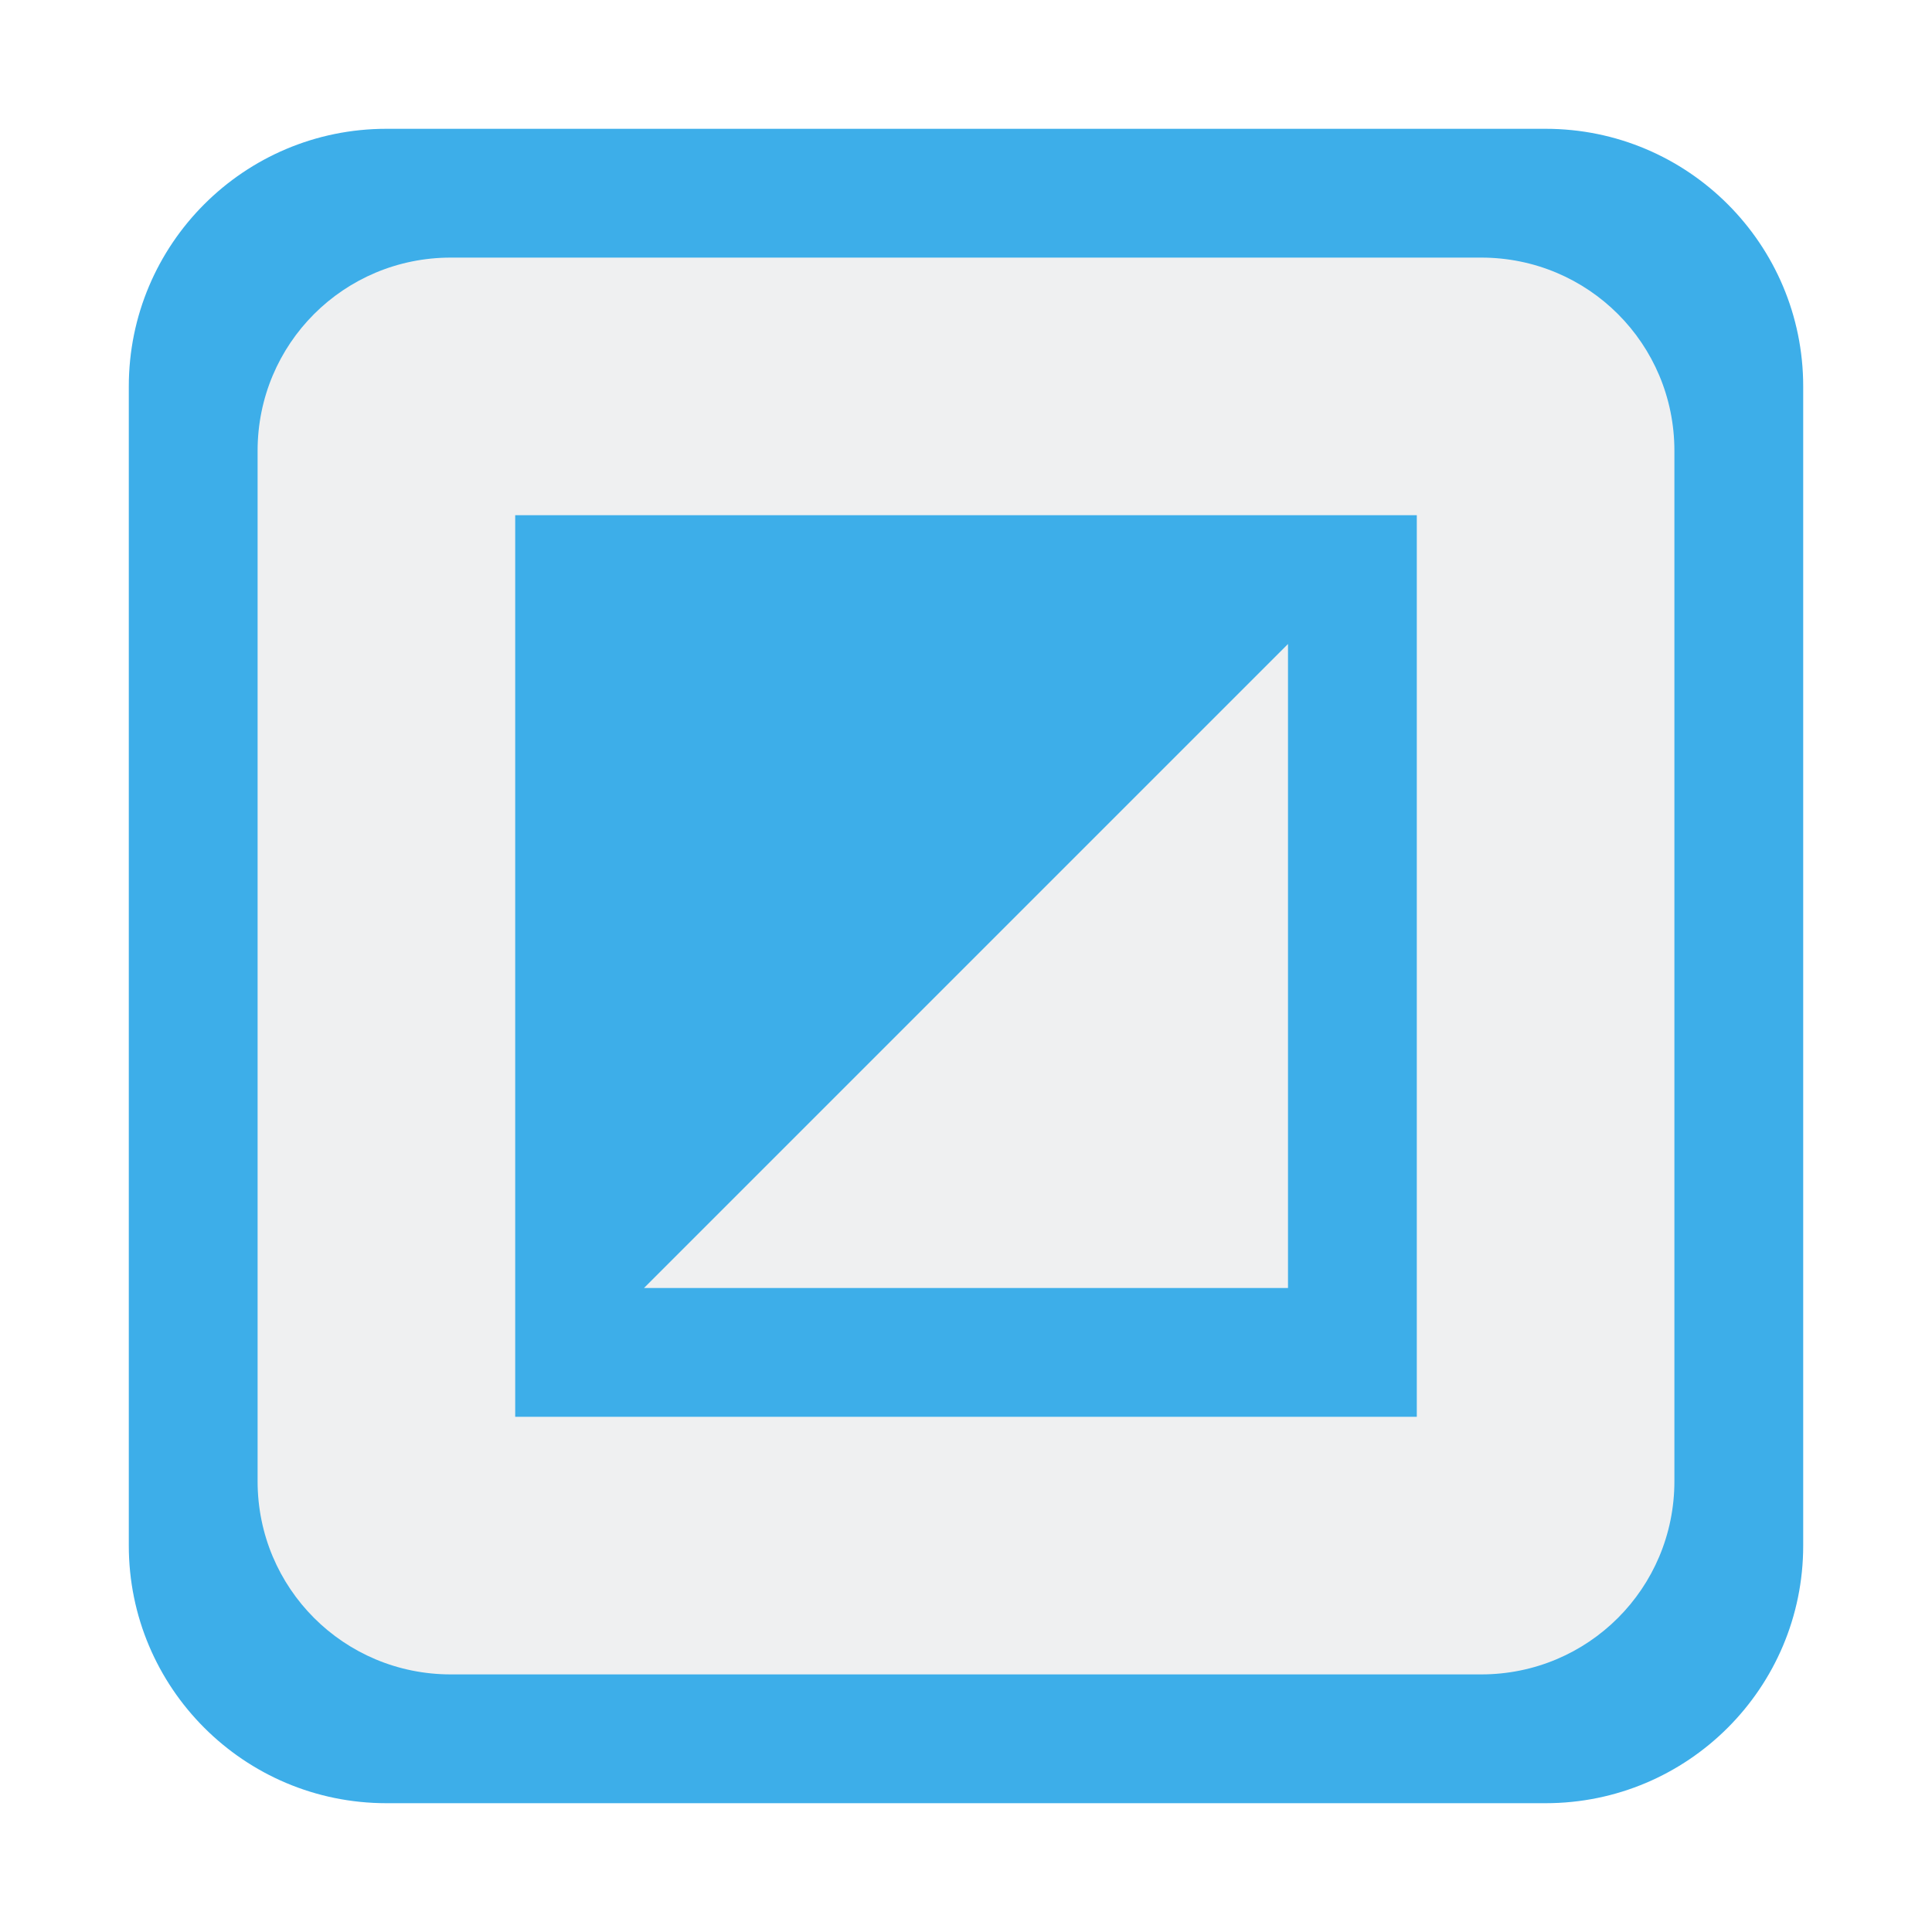
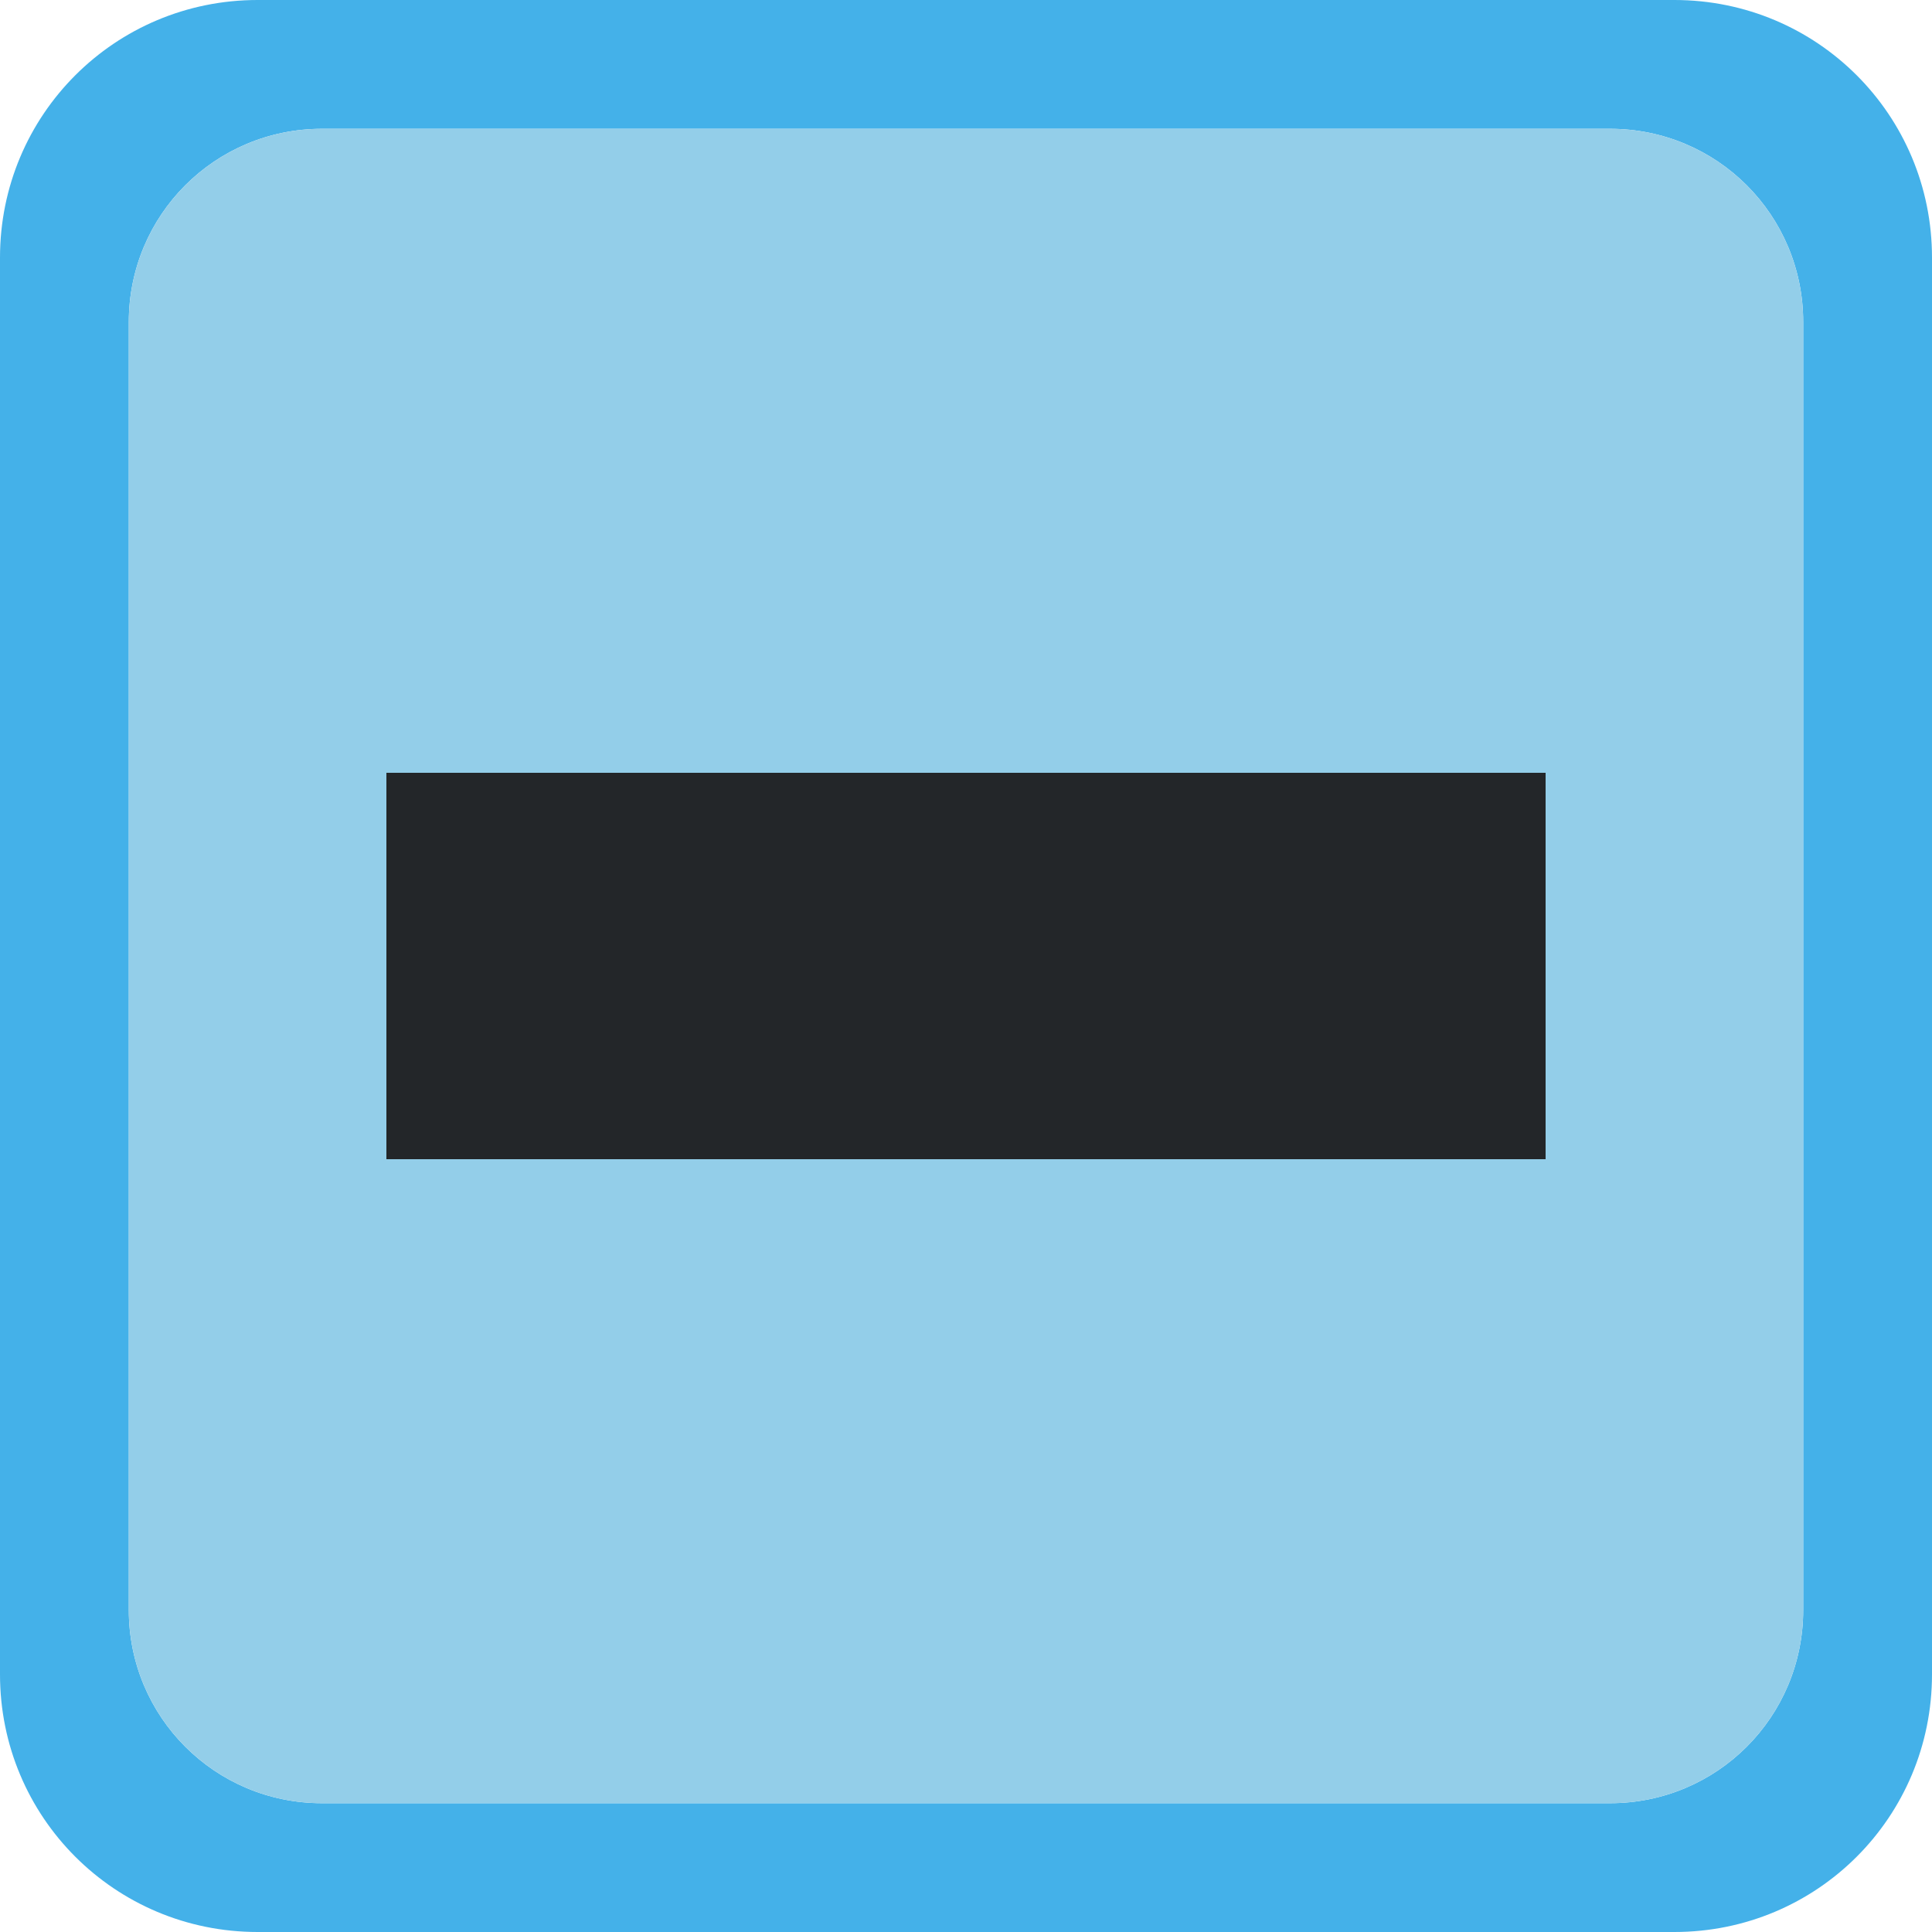
<svg xmlns="http://www.w3.org/2000/svg" height="15" viewBox="0 0 15 15" width="15">
-   <rect fill="#3daee9" height="13" rx="2" width="13" x="1" y="1" />
-   <path d="m3.5 2h8c.831 0 1.5.669 1.5 1.5v8c0 .831-.669 1.5-1.5 1.5h-8c-.831 0-1.5-.669-1.5-1.5v-8c0-.831.669-1.5 1.5-1.5z" fill="#eff0f1" />
-   <path d="m4 4v7h7v-7zm6 1v5h-5z" fill="#3daee9" stroke-width=".7" />
+   <path d="m2 0c-1.108 0-2 .892-2 2v11c0 1.108.892 2 2 2h11c1.108 0 2-.892 2-2v-11c0-1.108-.892-2-2-2zm.5 1h10c.831 0 1.5.669 1.5 1.5v10c0 .831-.669 1.5-1.5 1.5h-10c-.831 0-1.5-.669-1.5-1.5v-10c0-.831.669-1.5 1.5-1.5z" fill="#44b1e9" />
+   <path d="m2.5 1h10c.831 0 1.5.669 1.5 1.5v10c0 .831-.669 1.5-1.5 1.5h-10c-.831 0-1.5-.669-1.5-1.5v-10c0-.831.669-1.5 1.5-1.5z" fill="#93cee9" />
+   <path d="m3 6h9v3h-9z" fill="#232629" />
</svg>
